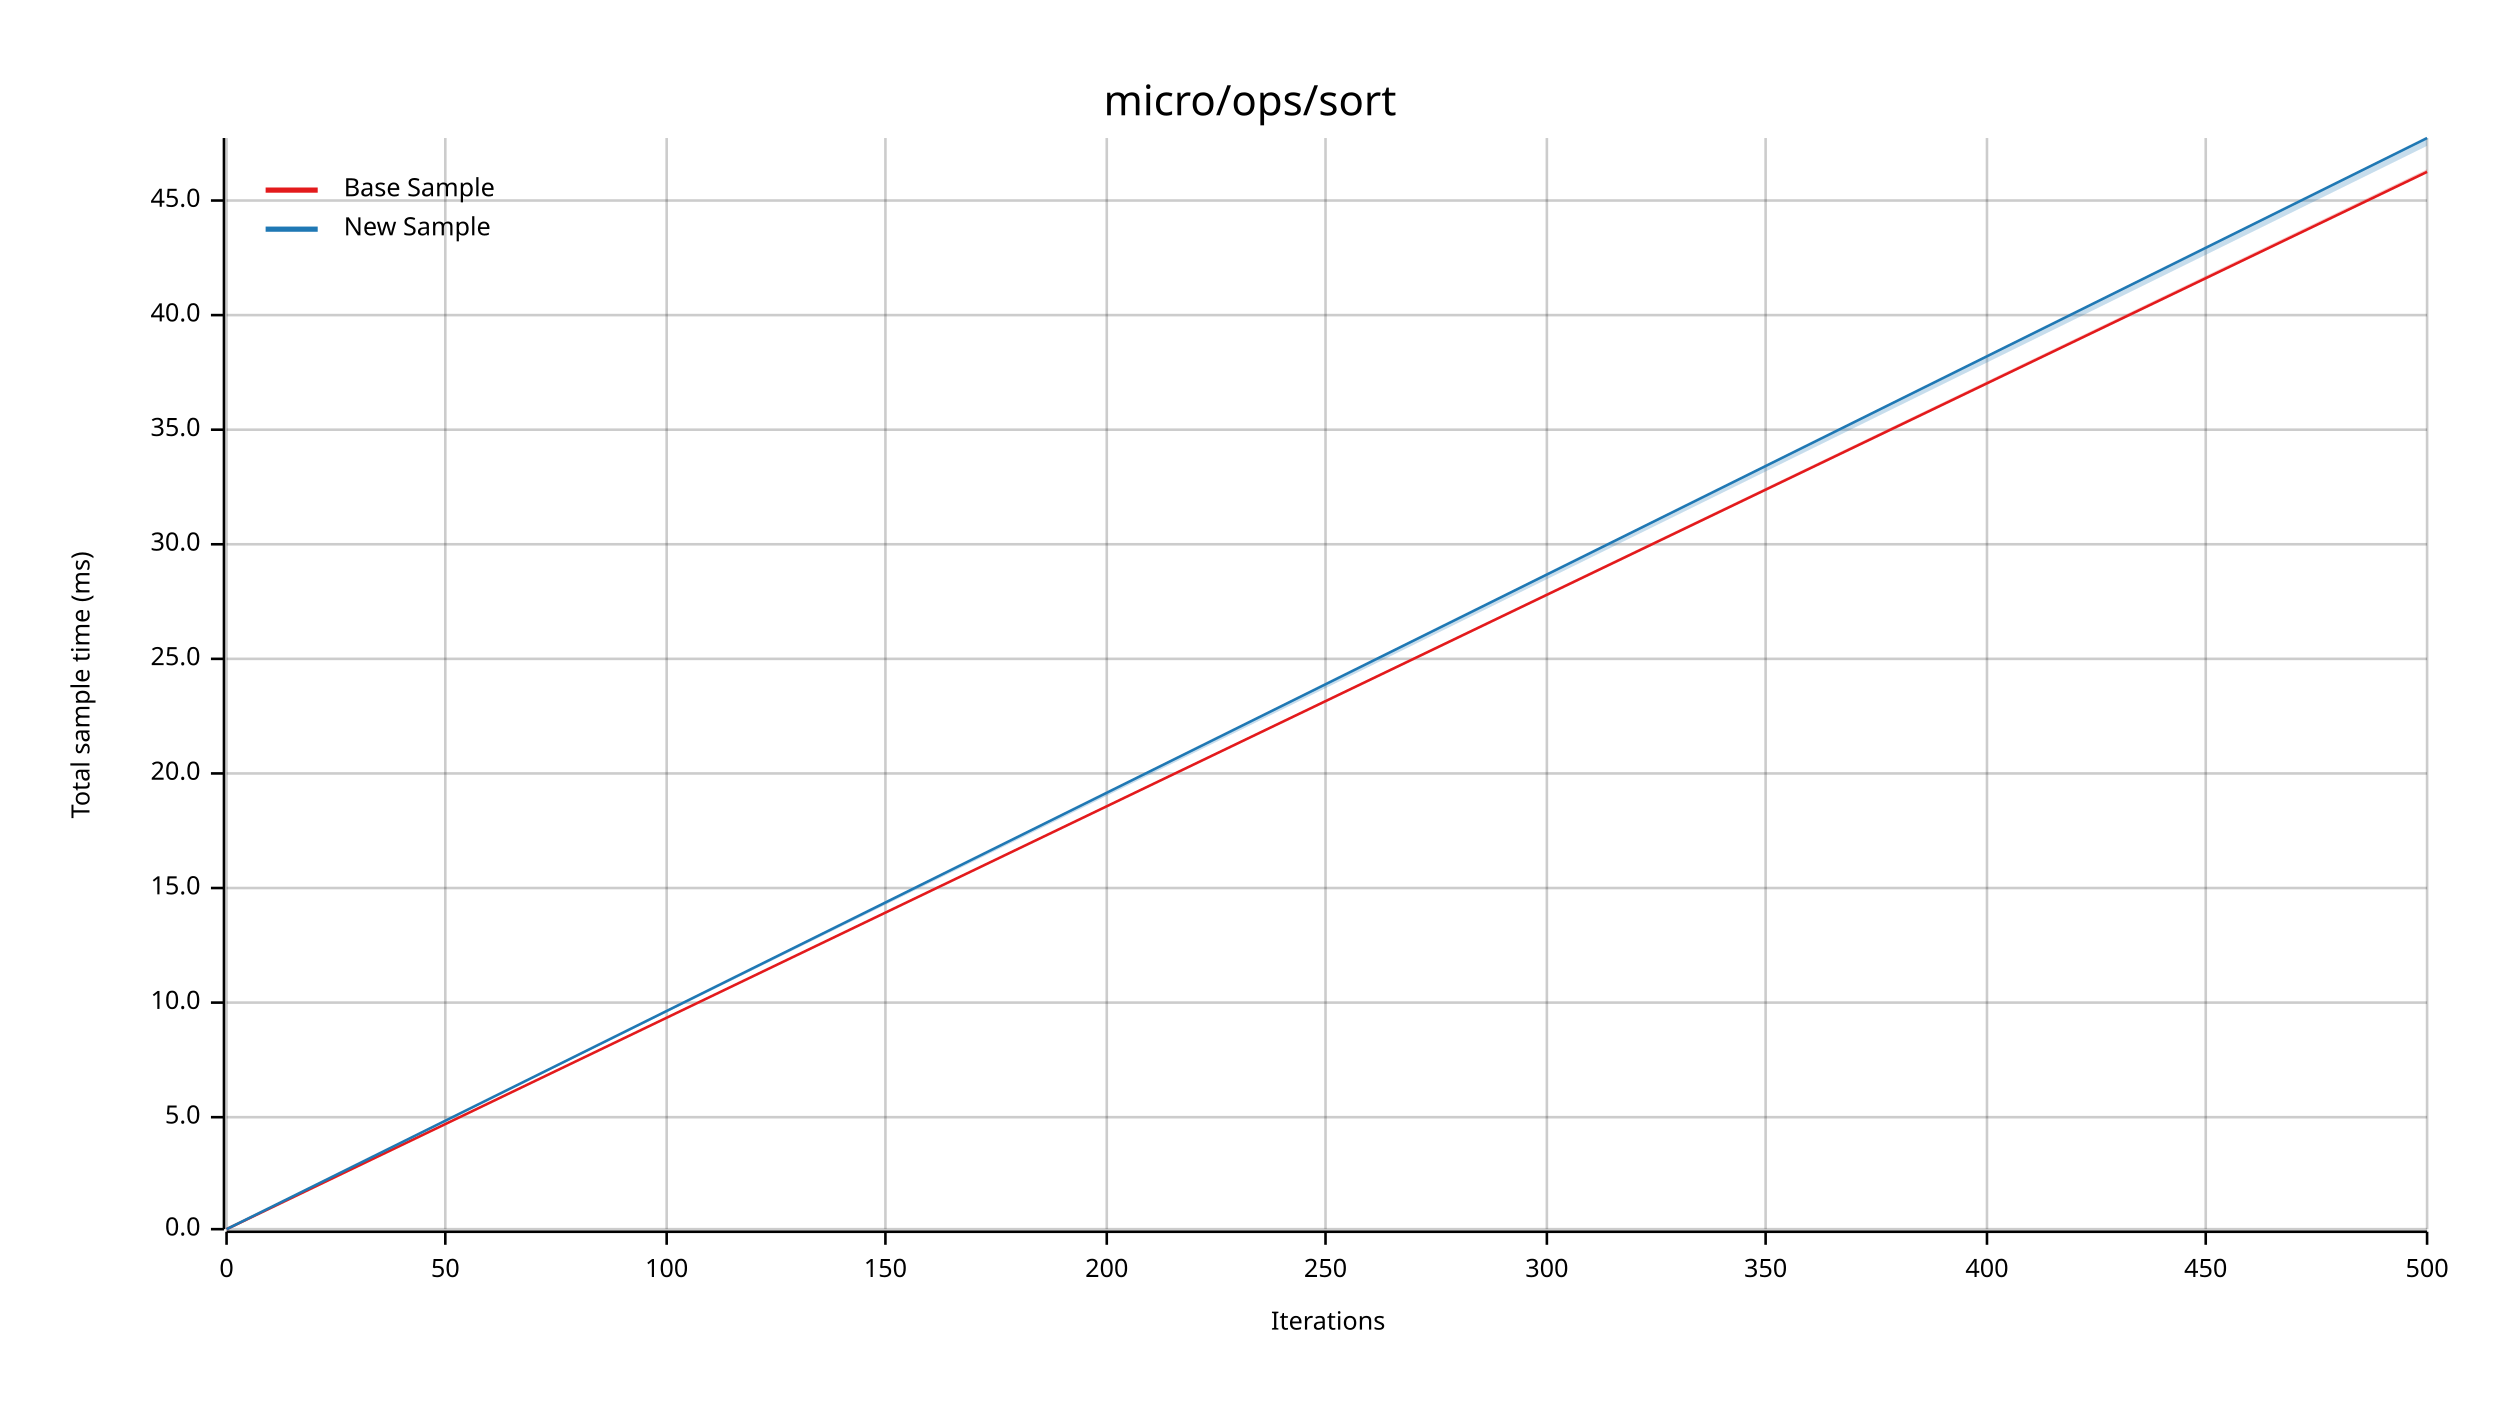
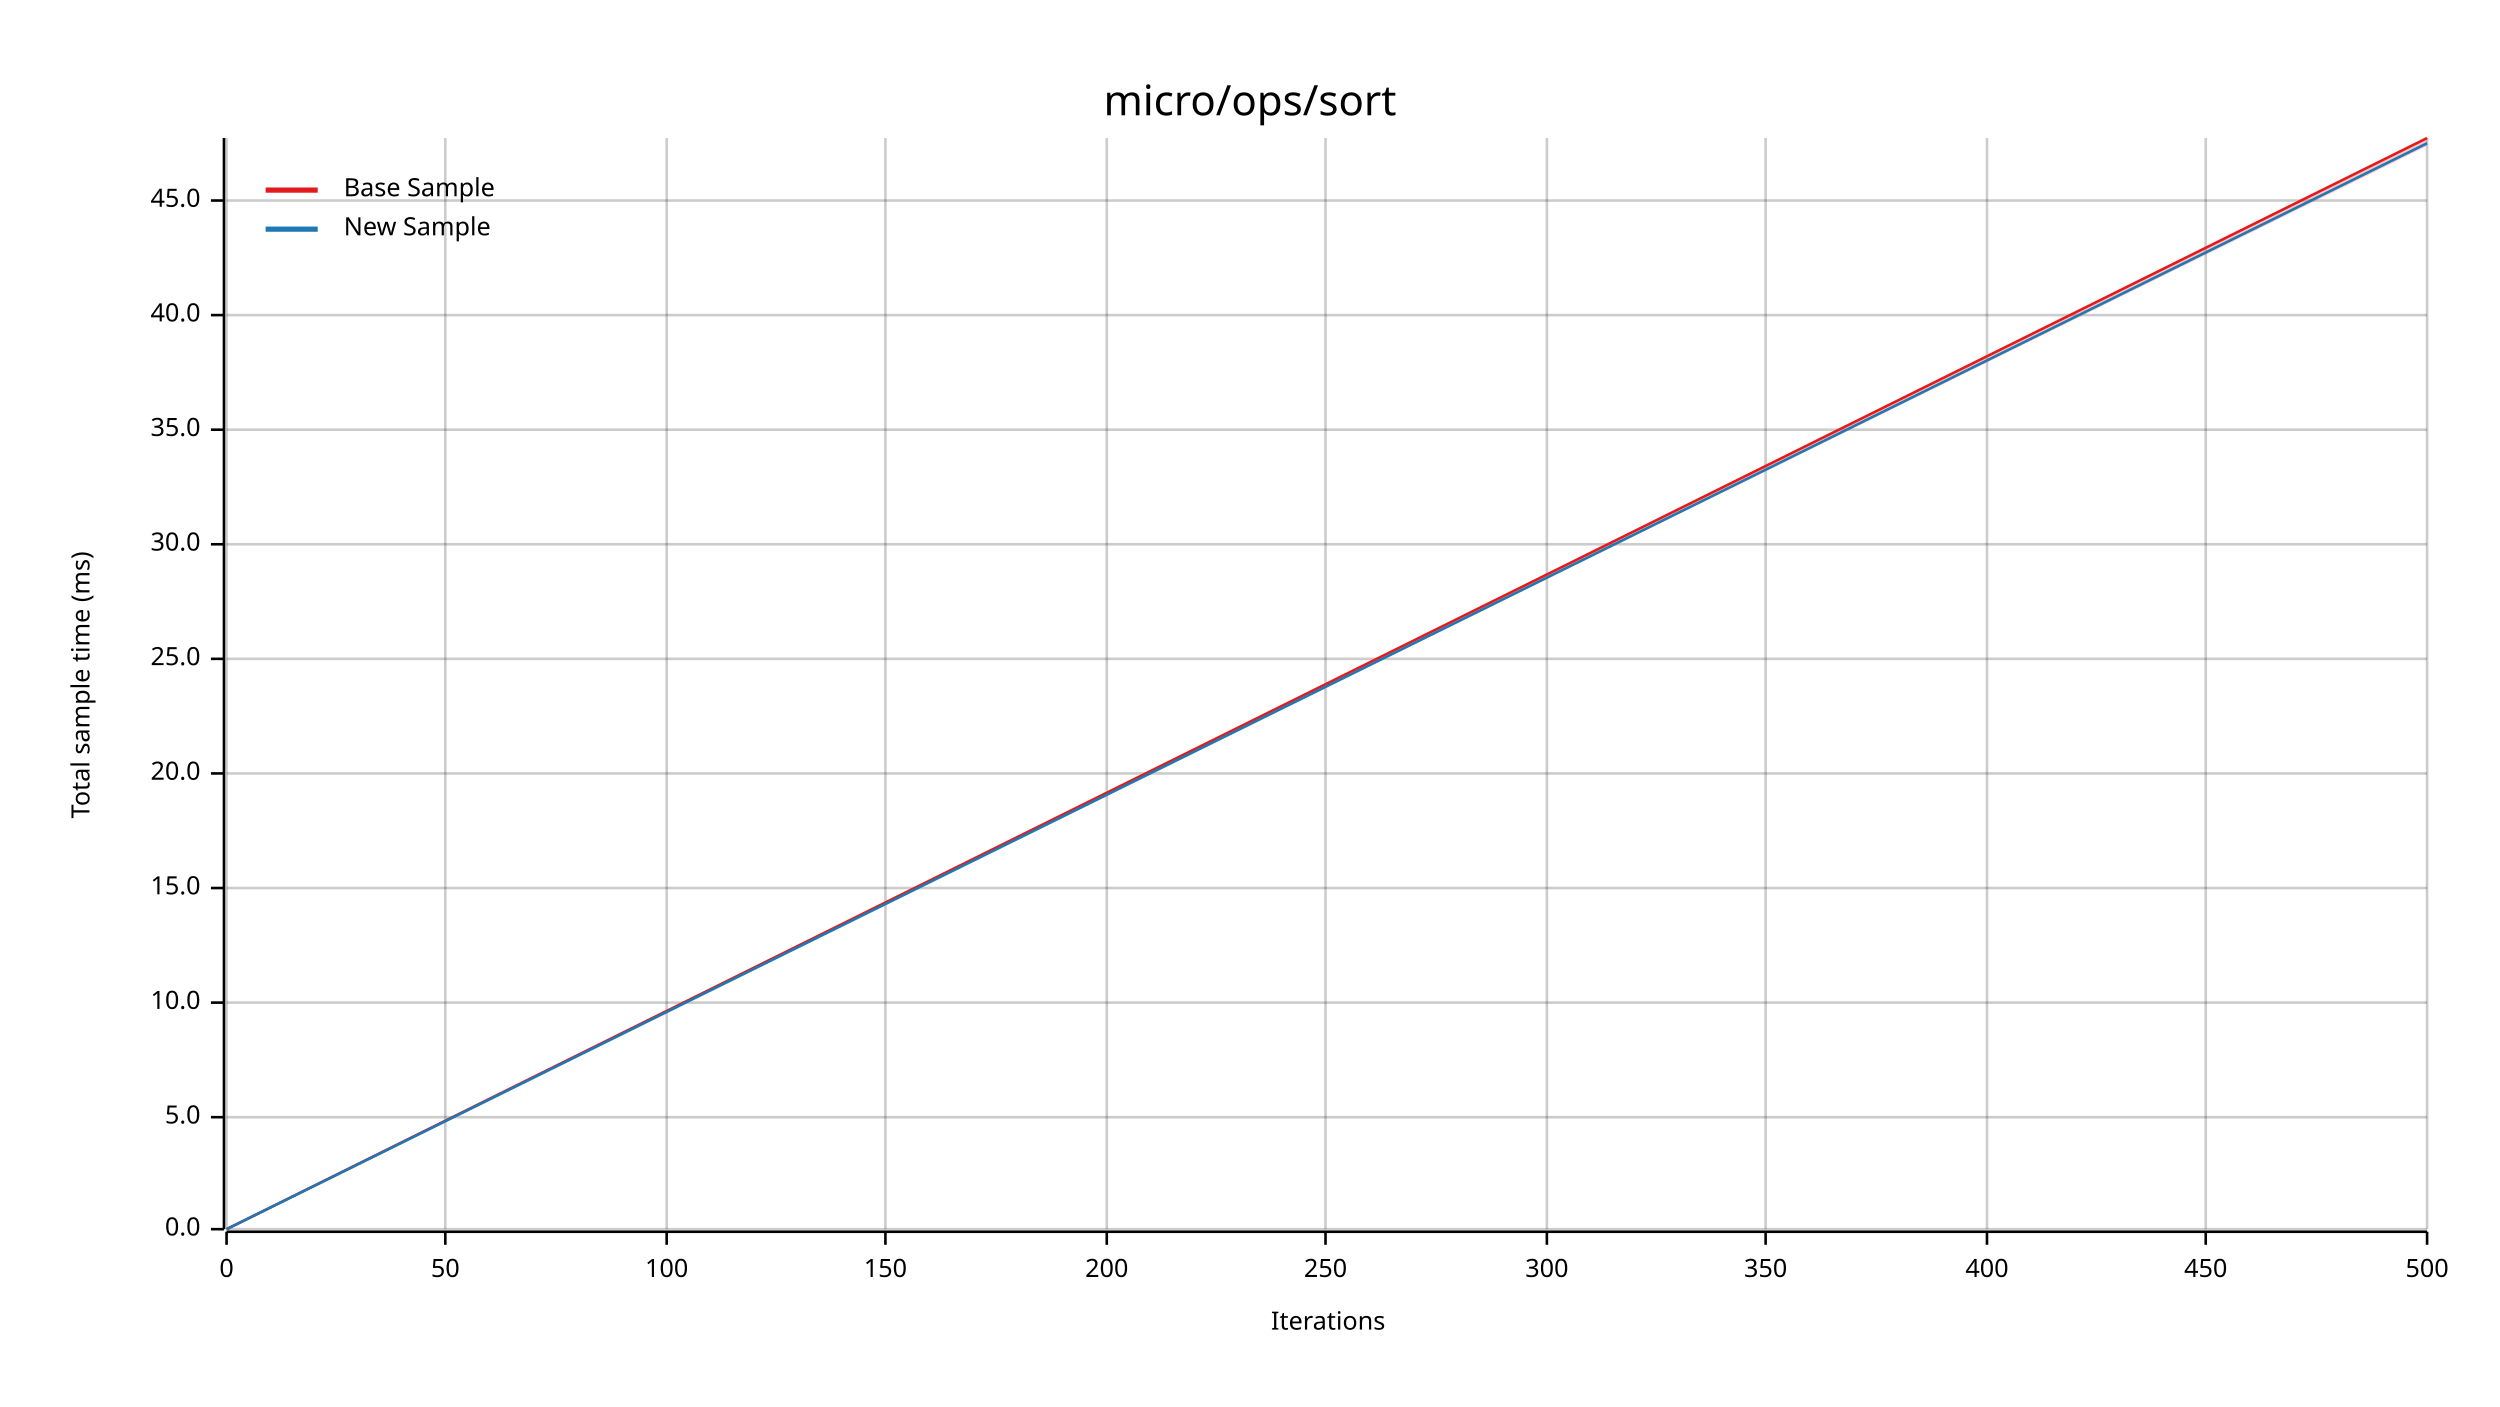
<svg xmlns="http://www.w3.org/2000/svg" width="960" height="540" viewBox="0 0 960 540">
  <text x="480" y="32" dy="0.76em" text-anchor="middle" font-family="sans-serif" font-size="16.129" opacity="1" fill="#000000">
micro/ops/sort
</text>
  <text x="27" y="263" dy="0.76em" text-anchor="middle" font-family="sans-serif" font-size="9.677" opacity="1" fill="#000000" transform="rotate(270, 27, 263)">
Total sample time (ms)
</text>
  <text x="510" y="513" dy="-0.5ex" text-anchor="middle" font-family="sans-serif" font-size="9.677" opacity="1" fill="#000000">
Iterations
</text>
  <line opacity="0.2" stroke="#000000" stroke-width="1" x1="87" y1="472" x2="87" y2="53" />
  <line opacity="0.2" stroke="#000000" stroke-width="1" x1="171" y1="472" x2="171" y2="53" />
  <line opacity="0.2" stroke="#000000" stroke-width="1" x1="256" y1="472" x2="256" y2="53" />
  <line opacity="0.2" stroke="#000000" stroke-width="1" x1="340" y1="472" x2="340" y2="53" />
  <line opacity="0.2" stroke="#000000" stroke-width="1" x1="425" y1="472" x2="425" y2="53" />
  <line opacity="0.2" stroke="#000000" stroke-width="1" x1="509" y1="472" x2="509" y2="53" />
  <line opacity="0.2" stroke="#000000" stroke-width="1" x1="594" y1="472" x2="594" y2="53" />
  <line opacity="0.2" stroke="#000000" stroke-width="1" x1="678" y1="472" x2="678" y2="53" />
  <line opacity="0.2" stroke="#000000" stroke-width="1" x1="763" y1="472" x2="763" y2="53" />
  <line opacity="0.2" stroke="#000000" stroke-width="1" x1="847" y1="472" x2="847" y2="53" />
  <line opacity="0.2" stroke="#000000" stroke-width="1" x1="932" y1="472" x2="932" y2="53" />
  <line opacity="0.2" stroke="#000000" stroke-width="1" x1="87" y1="472" x2="932" y2="472" />
  <line opacity="0.2" stroke="#000000" stroke-width="1" x1="87" y1="429" x2="932" y2="429" />
  <line opacity="0.2" stroke="#000000" stroke-width="1" x1="87" y1="385" x2="932" y2="385" />
  <line opacity="0.2" stroke="#000000" stroke-width="1" x1="87" y1="341" x2="932" y2="341" />
  <line opacity="0.2" stroke="#000000" stroke-width="1" x1="87" y1="297" x2="932" y2="297" />
  <line opacity="0.2" stroke="#000000" stroke-width="1" x1="87" y1="253" x2="932" y2="253" />
  <line opacity="0.2" stroke="#000000" stroke-width="1" x1="87" y1="209" x2="932" y2="209" />
  <line opacity="0.2" stroke="#000000" stroke-width="1" x1="87" y1="165" x2="932" y2="165" />
  <line opacity="0.2" stroke="#000000" stroke-width="1" x1="87" y1="121" x2="932" y2="121" />
  <line opacity="0.2" stroke="#000000" stroke-width="1" x1="87" y1="77" x2="932" y2="77" />
  <polyline fill="none" opacity="1" stroke="#000000" stroke-width="1" points="86,53 86,472 " />
  <text x="77" y="472" dy="0.5ex" text-anchor="end" font-family="sans-serif" font-size="9.677" opacity="1" fill="#000000">
0.0
</text>
  <polyline fill="none" opacity="1" stroke="#000000" stroke-width="1" points="81,472 86,472 " />
  <text x="77" y="429" dy="0.5ex" text-anchor="end" font-family="sans-serif" font-size="9.677" opacity="1" fill="#000000">
5.0
</text>
  <polyline fill="none" opacity="1" stroke="#000000" stroke-width="1" points="81,429 86,429 " />
  <text x="77" y="385" dy="0.5ex" text-anchor="end" font-family="sans-serif" font-size="9.677" opacity="1" fill="#000000">
10.0
</text>
  <polyline fill="none" opacity="1" stroke="#000000" stroke-width="1" points="81,385 86,385 " />
  <text x="77" y="341" dy="0.5ex" text-anchor="end" font-family="sans-serif" font-size="9.677" opacity="1" fill="#000000">
15.0
</text>
  <polyline fill="none" opacity="1" stroke="#000000" stroke-width="1" points="81,341 86,341 " />
  <text x="77" y="297" dy="0.5ex" text-anchor="end" font-family="sans-serif" font-size="9.677" opacity="1" fill="#000000">
20.0
</text>
  <polyline fill="none" opacity="1" stroke="#000000" stroke-width="1" points="81,297 86,297 " />
  <text x="77" y="253" dy="0.5ex" text-anchor="end" font-family="sans-serif" font-size="9.677" opacity="1" fill="#000000">
25.0
</text>
  <polyline fill="none" opacity="1" stroke="#000000" stroke-width="1" points="81,253 86,253 " />
  <text x="77" y="209" dy="0.5ex" text-anchor="end" font-family="sans-serif" font-size="9.677" opacity="1" fill="#000000">
30.0
</text>
  <polyline fill="none" opacity="1" stroke="#000000" stroke-width="1" points="81,209 86,209 " />
  <text x="77" y="165" dy="0.5ex" text-anchor="end" font-family="sans-serif" font-size="9.677" opacity="1" fill="#000000">
35.0
</text>
  <polyline fill="none" opacity="1" stroke="#000000" stroke-width="1" points="81,165 86,165 " />
  <text x="77" y="121" dy="0.5ex" text-anchor="end" font-family="sans-serif" font-size="9.677" opacity="1" fill="#000000">
40.0
</text>
  <polyline fill="none" opacity="1" stroke="#000000" stroke-width="1" points="81,121 86,121 " />
  <text x="77" y="77" dy="0.5ex" text-anchor="end" font-family="sans-serif" font-size="9.677" opacity="1" fill="#000000">
45.0
</text>
  <polyline fill="none" opacity="1" stroke="#000000" stroke-width="1" points="81,77 86,77 " />
  <polyline fill="none" opacity="1" stroke="#000000" stroke-width="1" points="87,473 932,473 " />
  <text x="87" y="483" dy="0.76em" text-anchor="middle" font-family="sans-serif" font-size="9.677" opacity="1" fill="#000000">
0
</text>
  <polyline fill="none" opacity="1" stroke="#000000" stroke-width="1" points="87,473 87,478 " />
  <text x="171" y="483" dy="0.76em" text-anchor="middle" font-family="sans-serif" font-size="9.677" opacity="1" fill="#000000">
50
</text>
  <polyline fill="none" opacity="1" stroke="#000000" stroke-width="1" points="171,473 171,478 " />
  <text x="256" y="483" dy="0.76em" text-anchor="middle" font-family="sans-serif" font-size="9.677" opacity="1" fill="#000000">
100
</text>
  <polyline fill="none" opacity="1" stroke="#000000" stroke-width="1" points="256,473 256,478 " />
  <text x="340" y="483" dy="0.76em" text-anchor="middle" font-family="sans-serif" font-size="9.677" opacity="1" fill="#000000">
150
</text>
  <polyline fill="none" opacity="1" stroke="#000000" stroke-width="1" points="340,473 340,478 " />
  <text x="425" y="483" dy="0.76em" text-anchor="middle" font-family="sans-serif" font-size="9.677" opacity="1" fill="#000000">
200
</text>
  <polyline fill="none" opacity="1" stroke="#000000" stroke-width="1" points="425,473 425,478 " />
  <text x="509" y="483" dy="0.76em" text-anchor="middle" font-family="sans-serif" font-size="9.677" opacity="1" fill="#000000">
250
</text>
  <polyline fill="none" opacity="1" stroke="#000000" stroke-width="1" points="509,473 509,478 " />
  <text x="594" y="483" dy="0.76em" text-anchor="middle" font-family="sans-serif" font-size="9.677" opacity="1" fill="#000000">
300
</text>
  <polyline fill="none" opacity="1" stroke="#000000" stroke-width="1" points="594,473 594,478 " />
  <text x="678" y="483" dy="0.76em" text-anchor="middle" font-family="sans-serif" font-size="9.677" opacity="1" fill="#000000">
350
</text>
  <polyline fill="none" opacity="1" stroke="#000000" stroke-width="1" points="678,473 678,478 " />
  <text x="763" y="483" dy="0.76em" text-anchor="middle" font-family="sans-serif" font-size="9.677" opacity="1" fill="#000000">
400
</text>
  <polyline fill="none" opacity="1" stroke="#000000" stroke-width="1" points="763,473 763,478 " />
  <text x="847" y="483" dy="0.76em" text-anchor="middle" font-family="sans-serif" font-size="9.677" opacity="1" fill="#000000">
450
</text>
  <polyline fill="none" opacity="1" stroke="#000000" stroke-width="1" points="847,473 847,478 " />
  <text x="932" y="483" dy="0.76em" text-anchor="middle" font-family="sans-serif" font-size="9.677" opacity="1" fill="#000000">
500
</text>
  <polyline fill="none" opacity="1" stroke="#000000" stroke-width="1" points="932,473 932,478 " />
-   <polyline fill="none" opacity="1" stroke="#E31A1C" stroke-width="1" points="87,472 932,66 " />
-   <polygon opacity="0.25" fill="#E31A1C" points="87,472 932,66 932,65 " />
-   <polyline fill="none" opacity="1" stroke="#1F78B4" stroke-width="1" points="87,472 932,53 " />
-   <polygon opacity="0.25" fill="#1F78B4" points="87,472 932,56 932,53 " />
+   <polyline fill="none" opacity="1" stroke="#E31A1C" stroke-width="1" points="87,472 932,53 " />
+   <polygon opacity="0.25" fill="#E31A1C" points="87,472 932,56 932,53 " />
+   <polyline fill="none" opacity="1" stroke="#1F78B4" stroke-width="1" points="87,472 932,55 " />
+   <polygon opacity="0.25" fill="#1F78B4" points="87,472 932,55 932,55 " />
  <text x="132" y="68" dy="0.76em" text-anchor="start" font-family="sans-serif" font-size="9.677" opacity="1" fill="#000000">
Base Sample
</text>
  <text x="132" y="83" dy="0.76em" text-anchor="start" font-family="sans-serif" font-size="9.677" opacity="1" fill="#000000">
New Sample
</text>
  <polyline fill="none" opacity="1" stroke="#E31A1C" stroke-width="2" points="102,73 122,73 " />
  <polyline fill="none" opacity="1" stroke="#1F78B4" stroke-width="2" points="102,88 122,88 " />
</svg>
